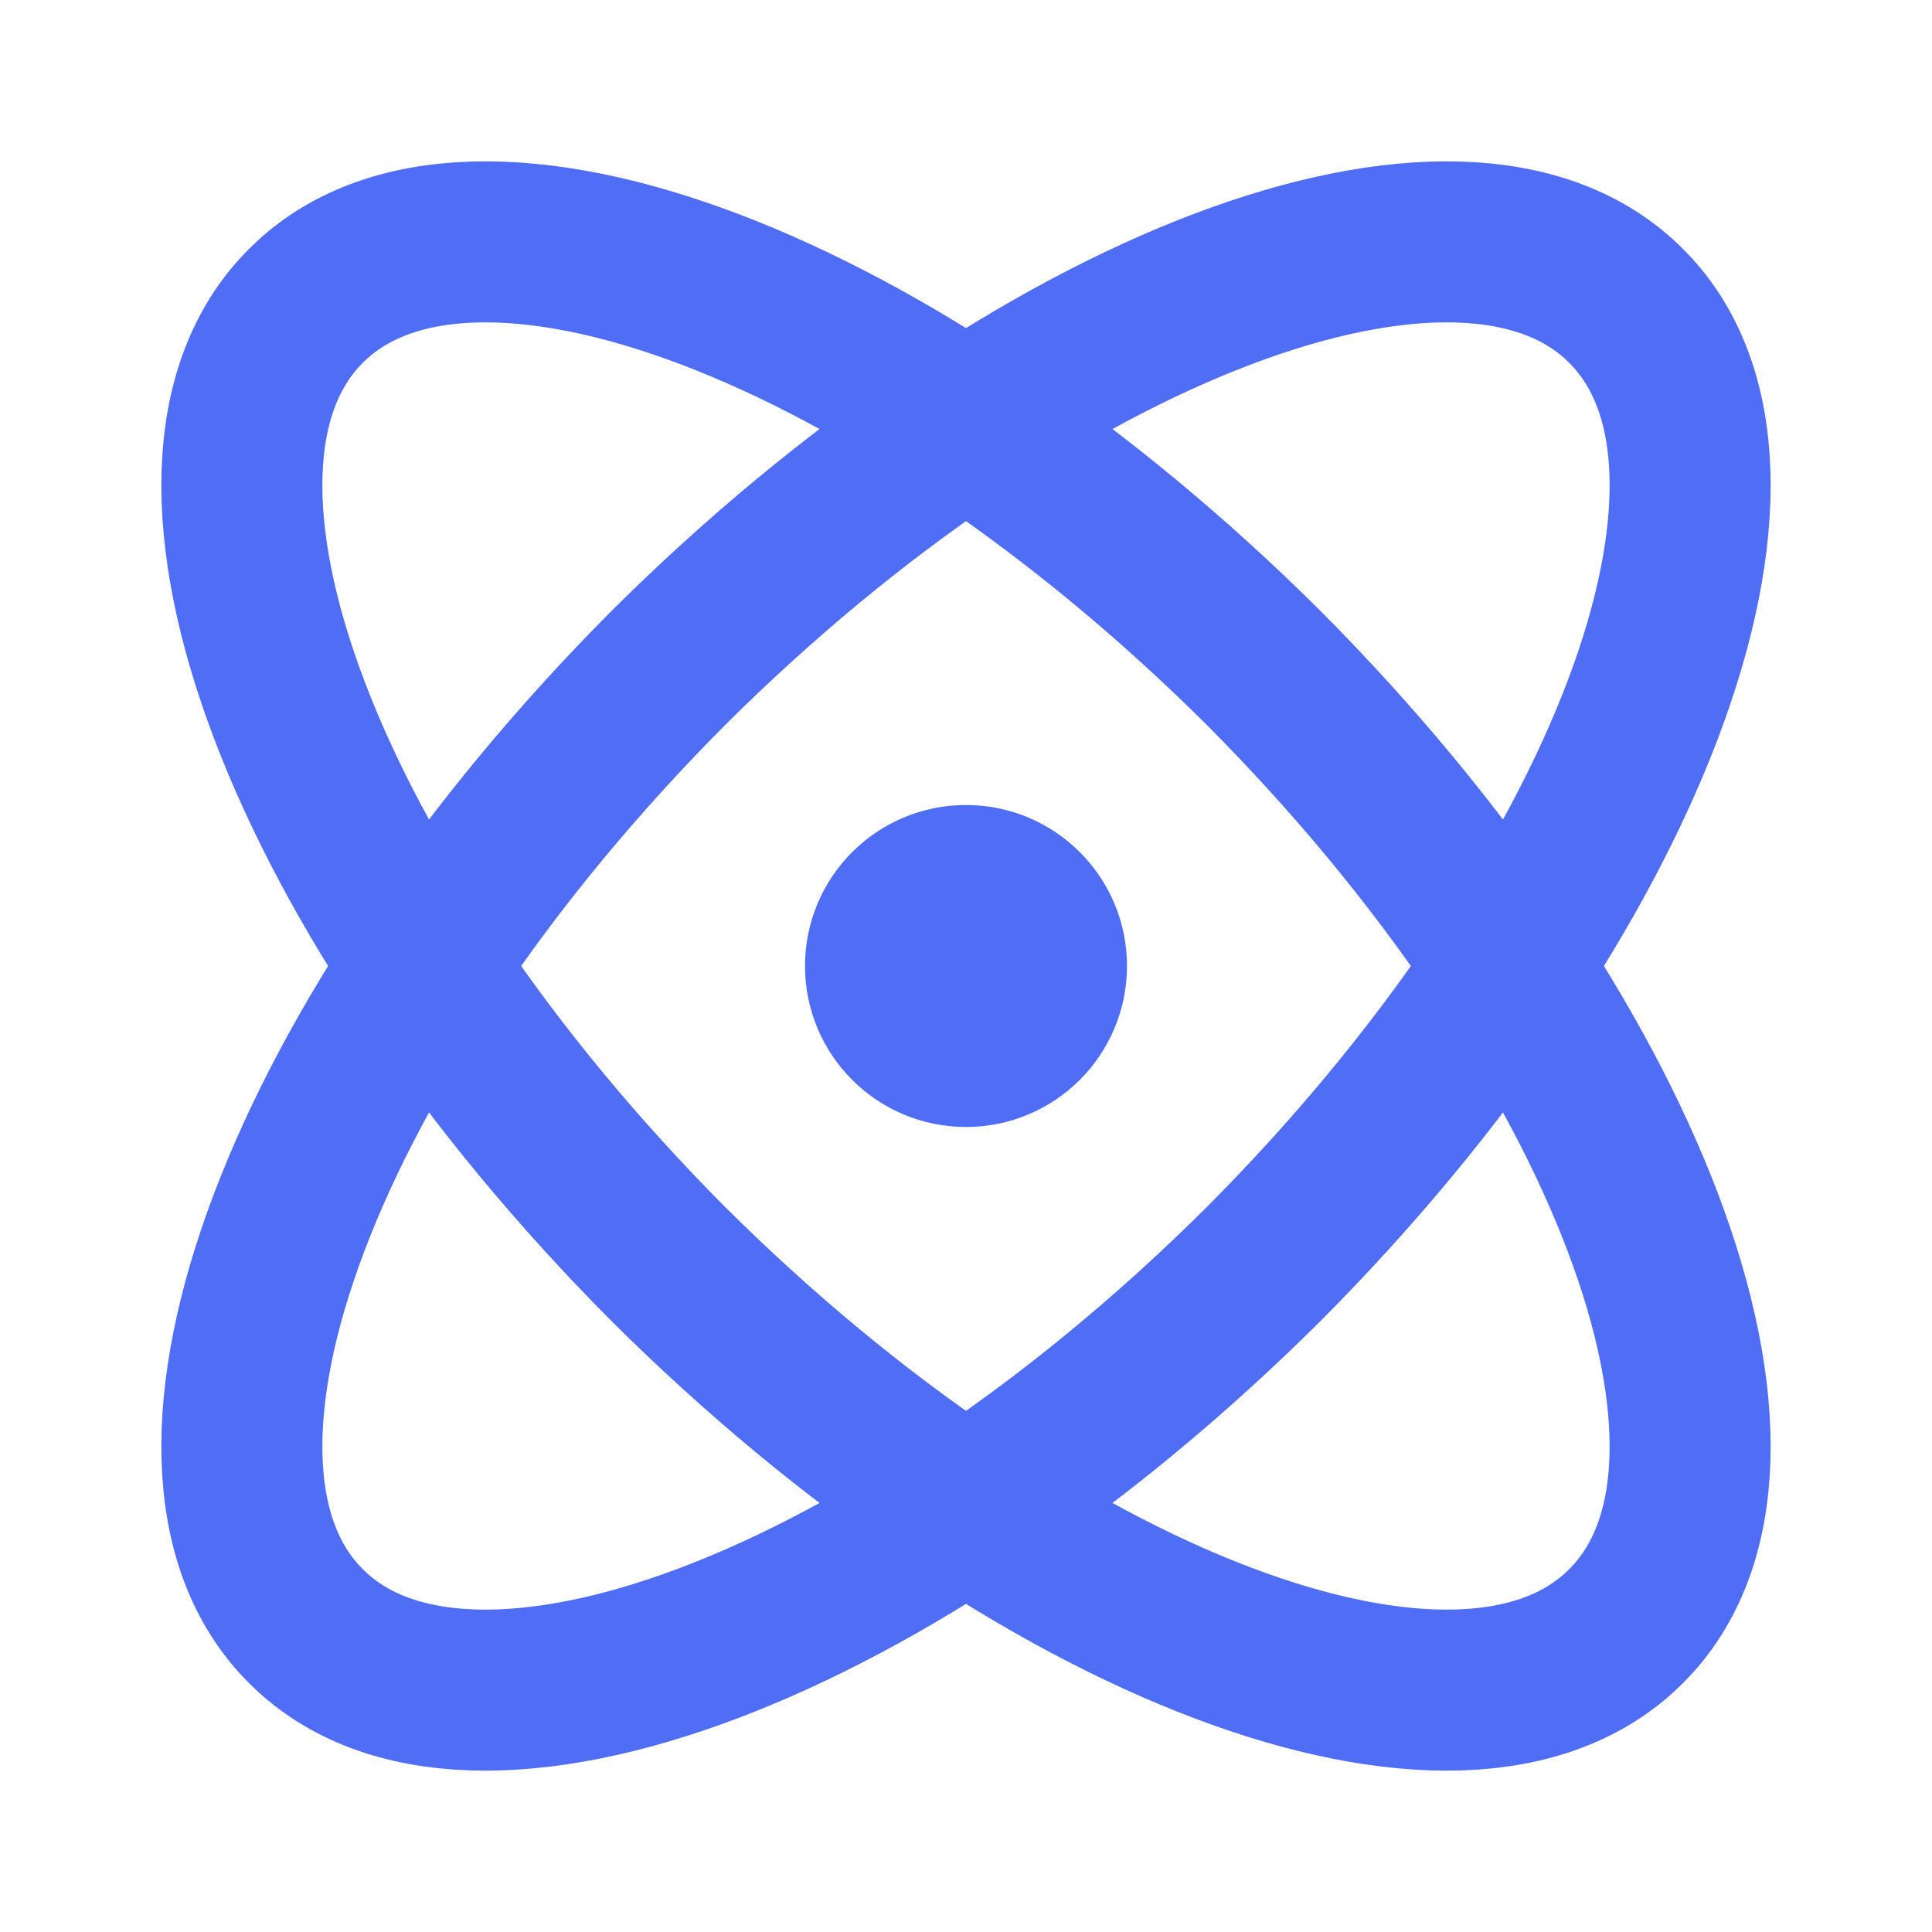
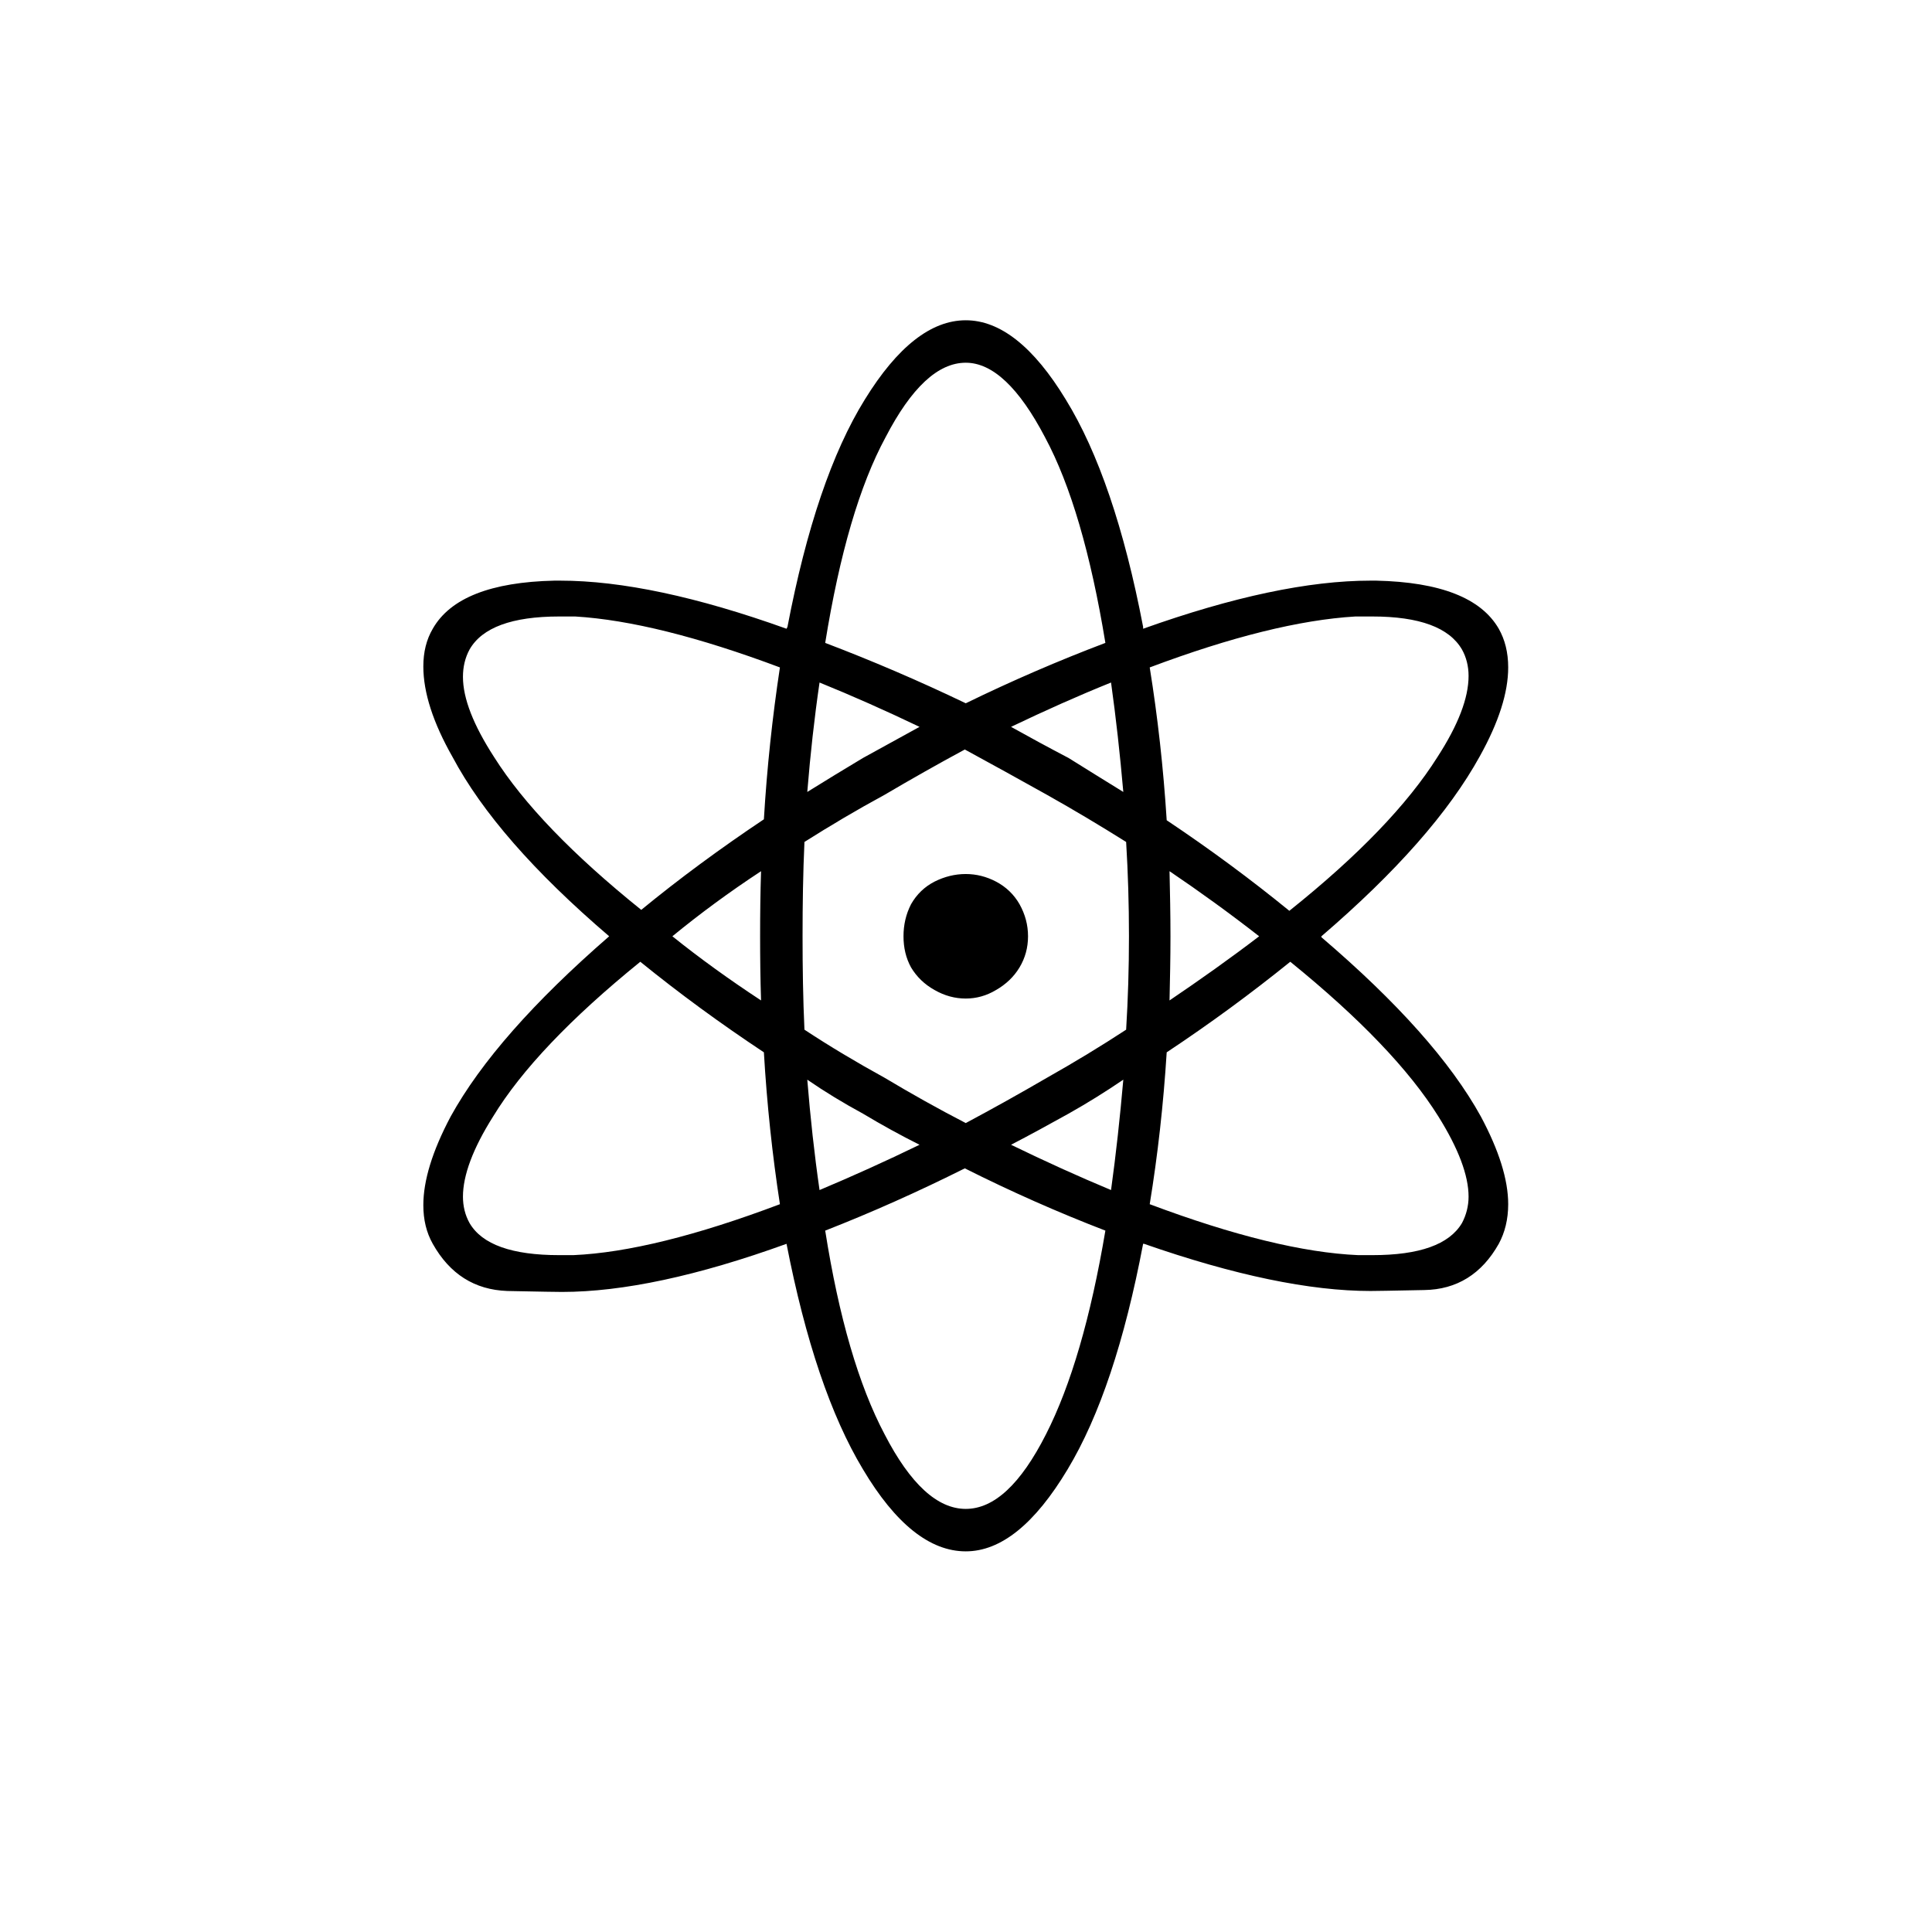
- <svg xmlns="http://www.w3.org/2000/svg" width="32" height="32" viewBox="0 0 24 24" fill="none" stroke="#4f6df5" stroke-width="2" stroke-linecap="round" stroke-linejoin="round">
-   <circle cx="12" cy="12" r="1" />
-   <path d="M20.2 20.2c2.04-2.03.02-7.36-4.5-11.9-4.54-4.52-9.87-6.54-11.9-4.5-2.04 2.03-.02 7.36 4.5 11.9 4.54 4.52 9.87 6.54 11.9 4.5Z" />
-   <path d="M15.7 15.7c4.52-4.54 6.54-9.87 4.5-11.9-2.03-2.04-7.36-.02-11.9 4.5-4.52 4.54-6.54 9.87-4.5 11.9 2.03 2.04 7.36.02 11.9-4.5Z" />
+ <svg xmlns="http://www.w3.org/2000/svg" width="32" height="32" viewBox="0 0 32 32">
+   <text x="50%" y="50%" dominant-baseline="central" text-anchor="middle" font-size="28">⚛️</text>
</svg>
